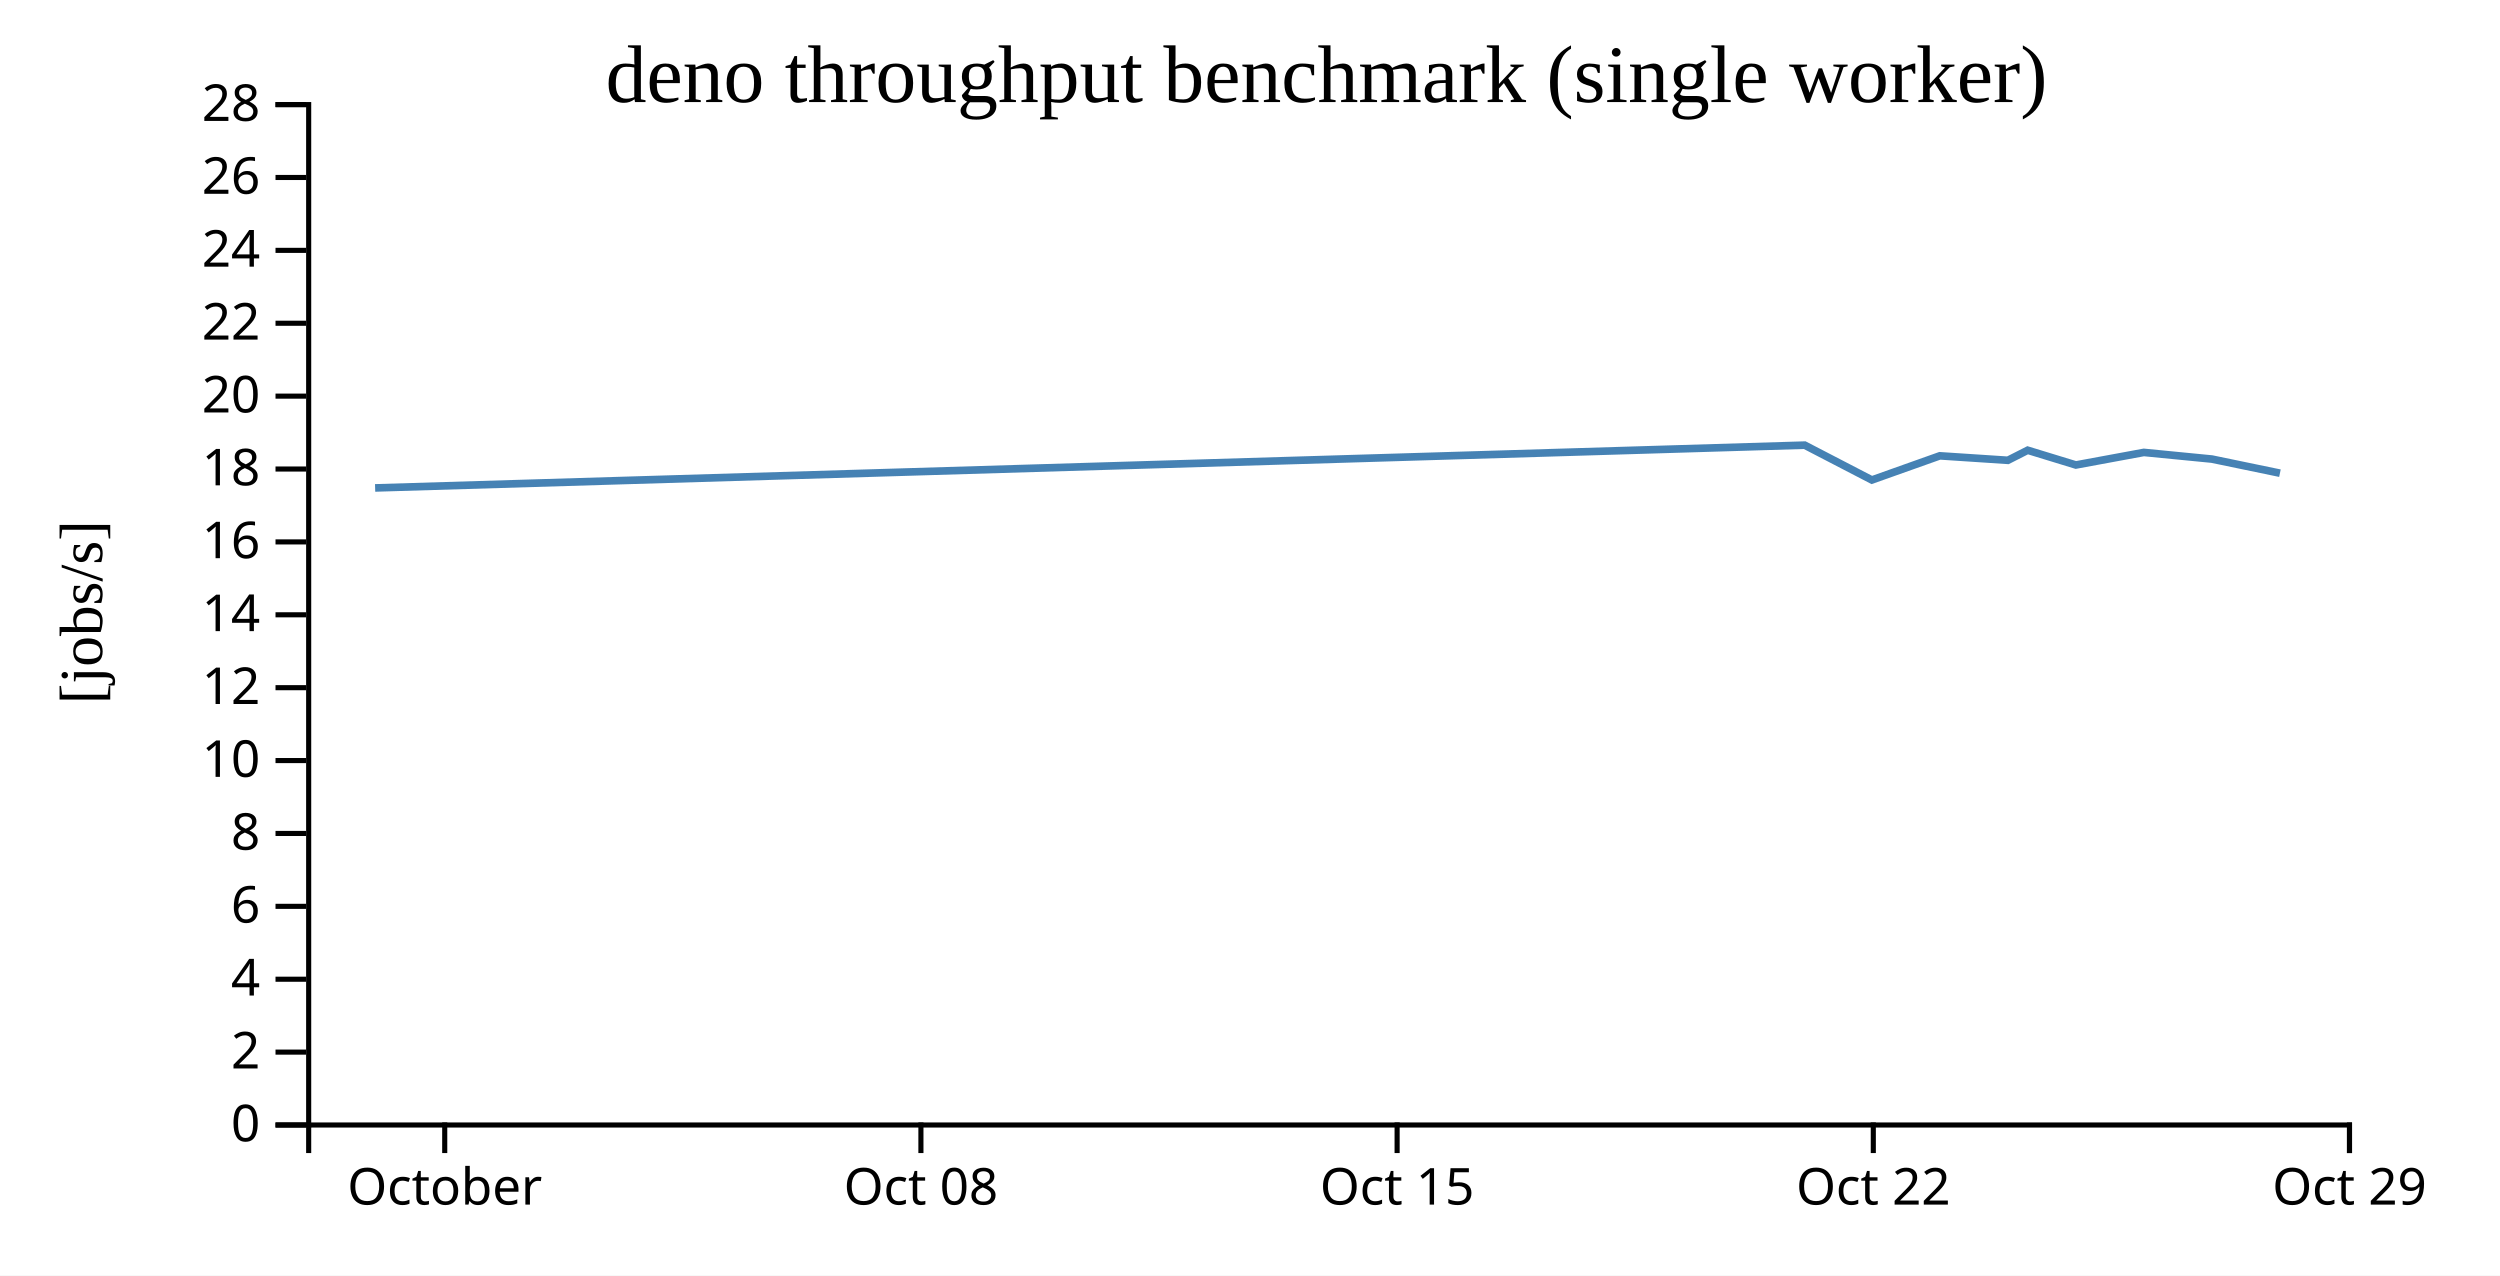
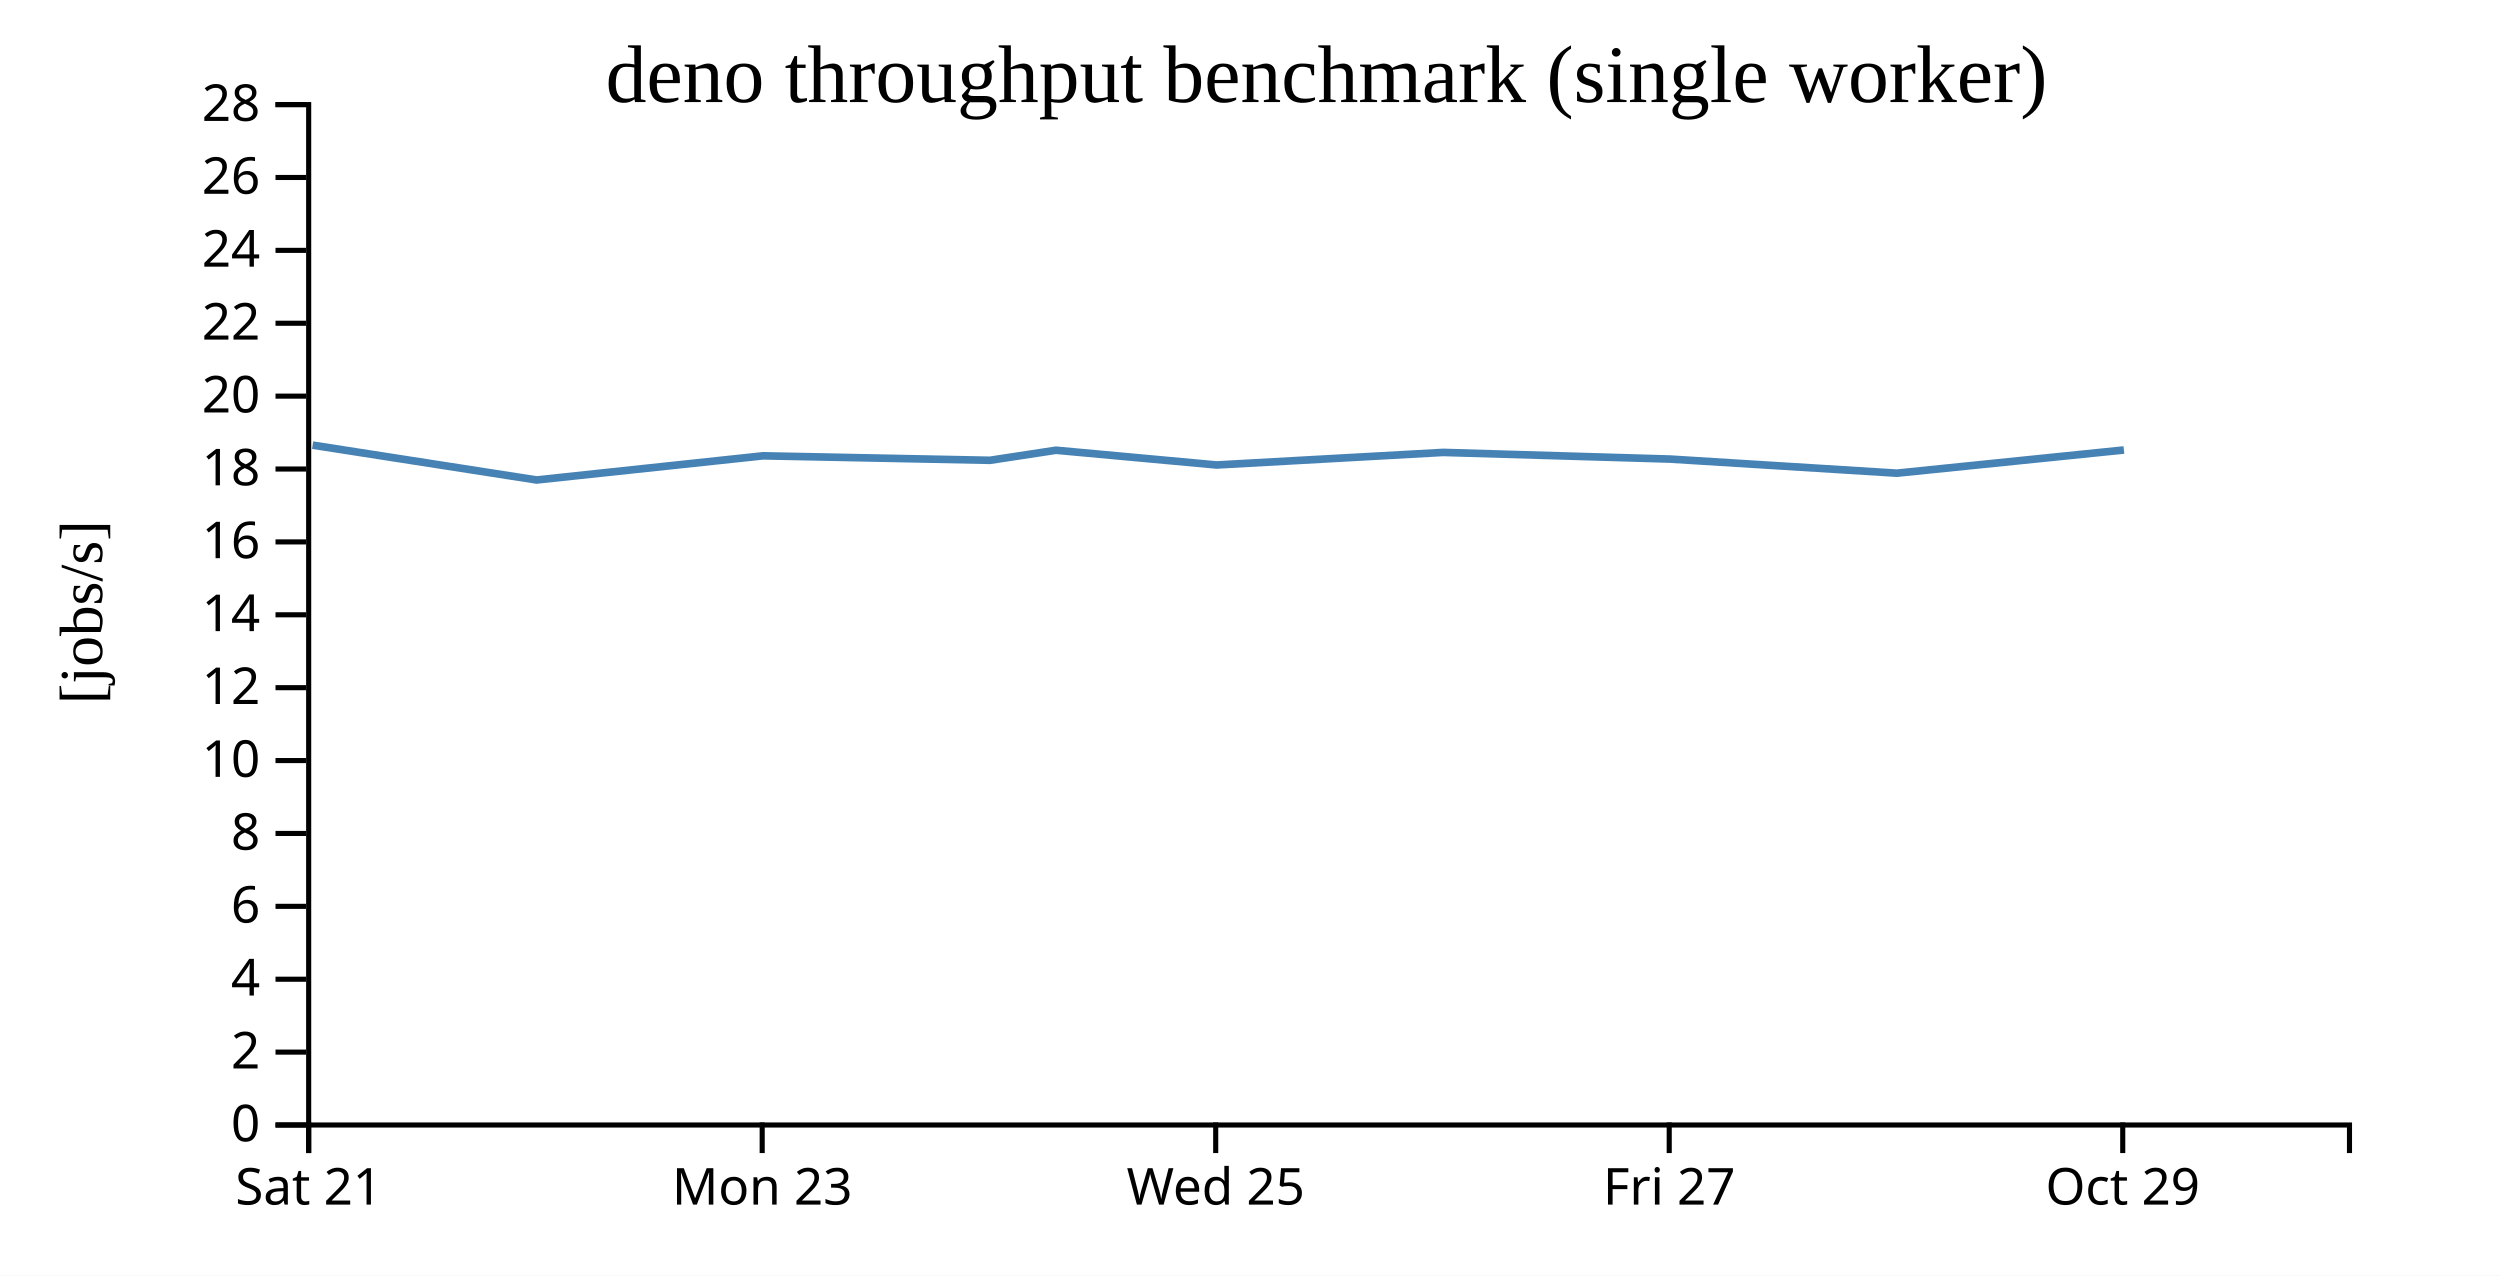
<svg xmlns="http://www.w3.org/2000/svg" width="490" height="250">
  <rect width="100%" height="100%" fill="white" />
  <g transform="translate(60,20)">
    <g transform="translate(0,200)" fill="none" font-size="10" font-family="sans-serif" text-anchor="middle">
      <path class="domain" stroke="currentColor" d="M0.5,6V0.5H400.5V6" />
-       <g class="tick" opacity="1" transform="translate(27.16667,0)">
+       <g class="tick" opacity="1" transform="translate(0.5,0)">
        <line stroke="currentColor" y2="6" />
-         <text fill="currentColor" y="9" dy="0.71em">October</text>
+         <text fill="currentColor" y="9" dy="0.71em">Sat 21</text>
      </g>
-       <g class="tick" opacity="1" transform="translate(120.5,0)">
+       <g class="tick" opacity="1" transform="translate(89.38889,0)">
        <line stroke="currentColor" y2="6" />
-         <text fill="currentColor" y="9" dy="0.71em">Oct 08</text>
+         <text fill="currentColor" y="9" dy="0.71em">Mon 23</text>
      </g>
-       <g class="tick" opacity="1" transform="translate(213.8333,0)">
+       <g class="tick" opacity="1" transform="translate(178.2778,0)">
        <line stroke="currentColor" y2="6" />
-         <text fill="currentColor" y="9" dy="0.71em">Oct 15</text>
+         <text fill="currentColor" y="9" dy="0.71em">Wed 25</text>
      </g>
-       <g class="tick" opacity="1" transform="translate(307.1667,0)">
+       <g class="tick" opacity="1" transform="translate(267.1667,0)">
        <line stroke="currentColor" y2="6" />
-         <text fill="currentColor" y="9" dy="0.71em">Oct 22</text>
+         <text fill="currentColor" y="9" dy="0.71em">Fri 27</text>
      </g>
-       <g class="tick" opacity="1" transform="translate(400.5,0)">
+       <g class="tick" opacity="1" transform="translate(356.0556,0)">
        <line stroke="currentColor" y2="6" />
        <text fill="currentColor" y="9" dy="0.71em">Oct 29</text>
      </g>
    </g>
    <g fill="none" font-size="10" font-family="sans-serif" text-anchor="end">
      <path class="domain" stroke="currentColor" d="M-6,200.5H0.5V0.5H-6" />
      <g class="tick" opacity="1" transform="translate(0,200.5)">
        <line stroke="currentColor" x2="-6" />
        <text fill="currentColor" x="-9" dy="0.32em">0</text>
      </g>
      <g class="tick" opacity="1" transform="translate(0,186.2143)">
        <line stroke="currentColor" x2="-6" />
        <text fill="currentColor" x="-9" dy="0.32em">2</text>
      </g>
      <g class="tick" opacity="1" transform="translate(0,171.9286)">
        <line stroke="currentColor" x2="-6" />
        <text fill="currentColor" x="-9" dy="0.32em">4</text>
      </g>
      <g class="tick" opacity="1" transform="translate(0,157.6429)">
        <line stroke="currentColor" x2="-6" />
        <text fill="currentColor" x="-9" dy="0.32em">6</text>
      </g>
      <g class="tick" opacity="1" transform="translate(0,143.3571)">
        <line stroke="currentColor" x2="-6" />
        <text fill="currentColor" x="-9" dy="0.32em">8</text>
      </g>
      <g class="tick" opacity="1" transform="translate(0,129.0714)">
        <line stroke="currentColor" x2="-6" />
        <text fill="currentColor" x="-9" dy="0.32em">10</text>
      </g>
      <g class="tick" opacity="1" transform="translate(0,114.7857)">
        <line stroke="currentColor" x2="-6" />
        <text fill="currentColor" x="-9" dy="0.32em">12</text>
      </g>
      <g class="tick" opacity="1" transform="translate(0,100.5)">
        <line stroke="currentColor" x2="-6" />
        <text fill="currentColor" x="-9" dy="0.32em">14</text>
      </g>
      <g class="tick" opacity="1" transform="translate(0,86.21429)">
        <line stroke="currentColor" x2="-6" />
        <text fill="currentColor" x="-9" dy="0.32em">16</text>
      </g>
      <g class="tick" opacity="1" transform="translate(0,71.92857)">
        <line stroke="currentColor" x2="-6" />
        <text fill="currentColor" x="-9" dy="0.32em">18</text>
      </g>
      <g class="tick" opacity="1" transform="translate(0,57.64286)">
        <line stroke="currentColor" x2="-6" />
        <text fill="currentColor" x="-9" dy="0.32em">20</text>
      </g>
      <g class="tick" opacity="1" transform="translate(0,43.35714)">
        <line stroke="currentColor" x2="-6" />
        <text fill="currentColor" x="-9" dy="0.32em">22</text>
      </g>
      <g class="tick" opacity="1" transform="translate(0,29.07143)">
        <line stroke="currentColor" x2="-6" />
        <text fill="currentColor" x="-9" dy="0.32em">24</text>
      </g>
      <g class="tick" opacity="1" transform="translate(0,14.78571)">
        <line stroke="currentColor" x2="-6" />
        <text fill="currentColor" x="-9" dy="0.32em">26</text>
      </g>
      <g class="tick" opacity="1" transform="translate(0,0.5)">
        <line stroke="currentColor" x2="-6" />
        <text fill="currentColor" x="-9" dy="0.32em">28</text>
      </g>
    </g>
    <text text-anchor="middle" style="font-size: 12px" transform="rotate(-90)" y="-40" x="-100">[jobs/s]</text>
    <text text-anchor="middle" style="font-size: 16px" y="0" x="200">deno throughput benchmark (single worker)</text>
-     <path fill="none" stroke="steelblue" stroke-width="1.5" d="M13.524,75.634L293.715,67.248L306.883,74.077L320.2,69.341L333.54,70.22L337.426,68.247L346.87,71.137L360.194,68.673L373.537,69.979L386.869,72.744" />
+     <path fill="none" stroke="steelblue" stroke-width="1.5" d="M1.273,67.248L45.166,74.077L89.557,69.341L134.023,70.22L146.976,68.247L178.457,71.137L222.869,68.673L267.344,69.979L311.784,72.744L356.287,68.198" />
  </g>
</svg>
